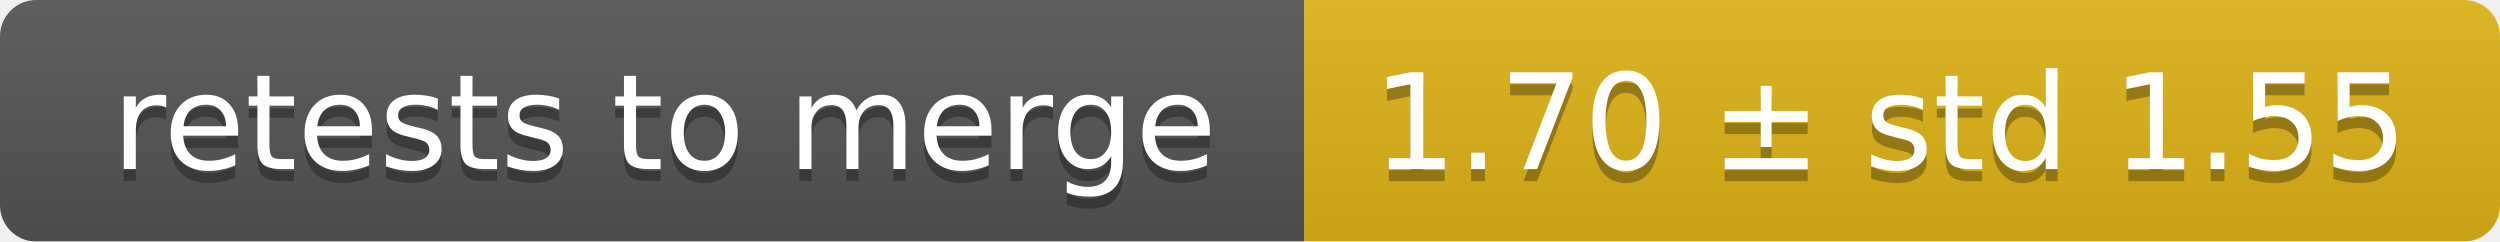
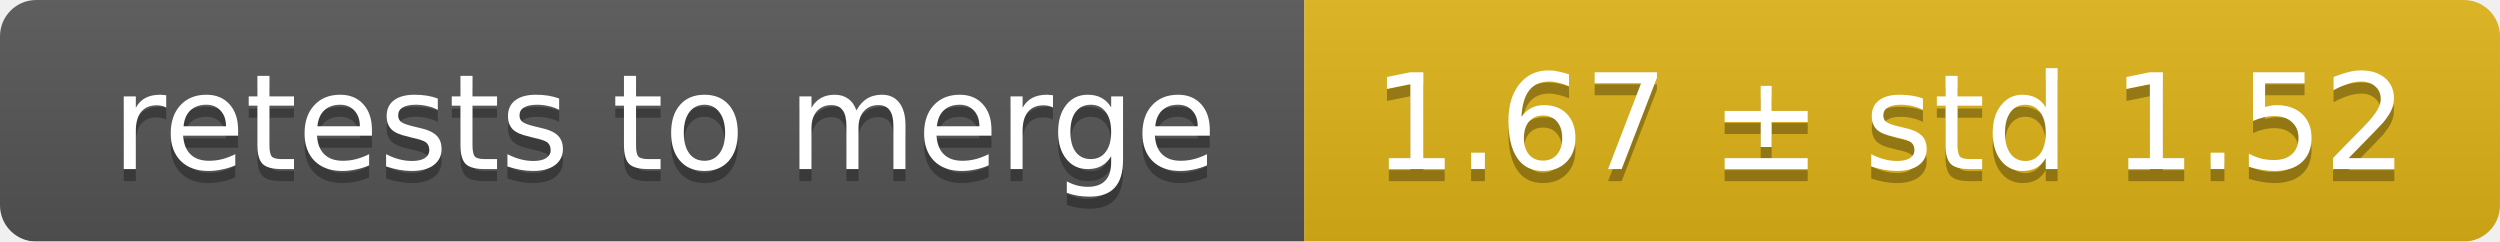
<svg xmlns="http://www.w3.org/2000/svg" width="207" height="20">
  <linearGradient id="smooth" x2="0" y2="100%">
    <stop offset="0" stop-color="#bbb" stop-opacity=".1" />
    <stop offset="1" stop-opacity=".1" />
  </linearGradient>
  <mask id="round">
    <rect width="207" height="20" rx="3" fill="#fff" />
  </mask>
  <g mask="url(#round)">
    <rect width="108" height="20" fill="#555" />
    <rect x="108" width="99" height="20" fill="#dfb317" />
    <rect width="207" height="20" fill="url(#smooth)" />
  </g>
  <g fill="#fff" text-anchor="middle" font-family="DejaVu Sans,Verdana,Geneva,sans-serif" font-size="11">
    <text x="55" y="15" fill="#010101" fill-opacity=".3">retests to merge</text>
    <text x="55" y="14">retests to merge</text>
-     <text x="156.5" y="15" fill="#010101" fill-opacity=".3">1.70 ± std 1.55</text>
-     <text x="156.5" y="14">1.70 ± std 1.55</text>
+     <text x="156.5" y="15" fill="#010101" fill-opacity=".3">1.67 ± std 1.52</text>
+     <text x="156.5" y="14">1.67 ± std 1.52</text>
  </g>
</svg>
